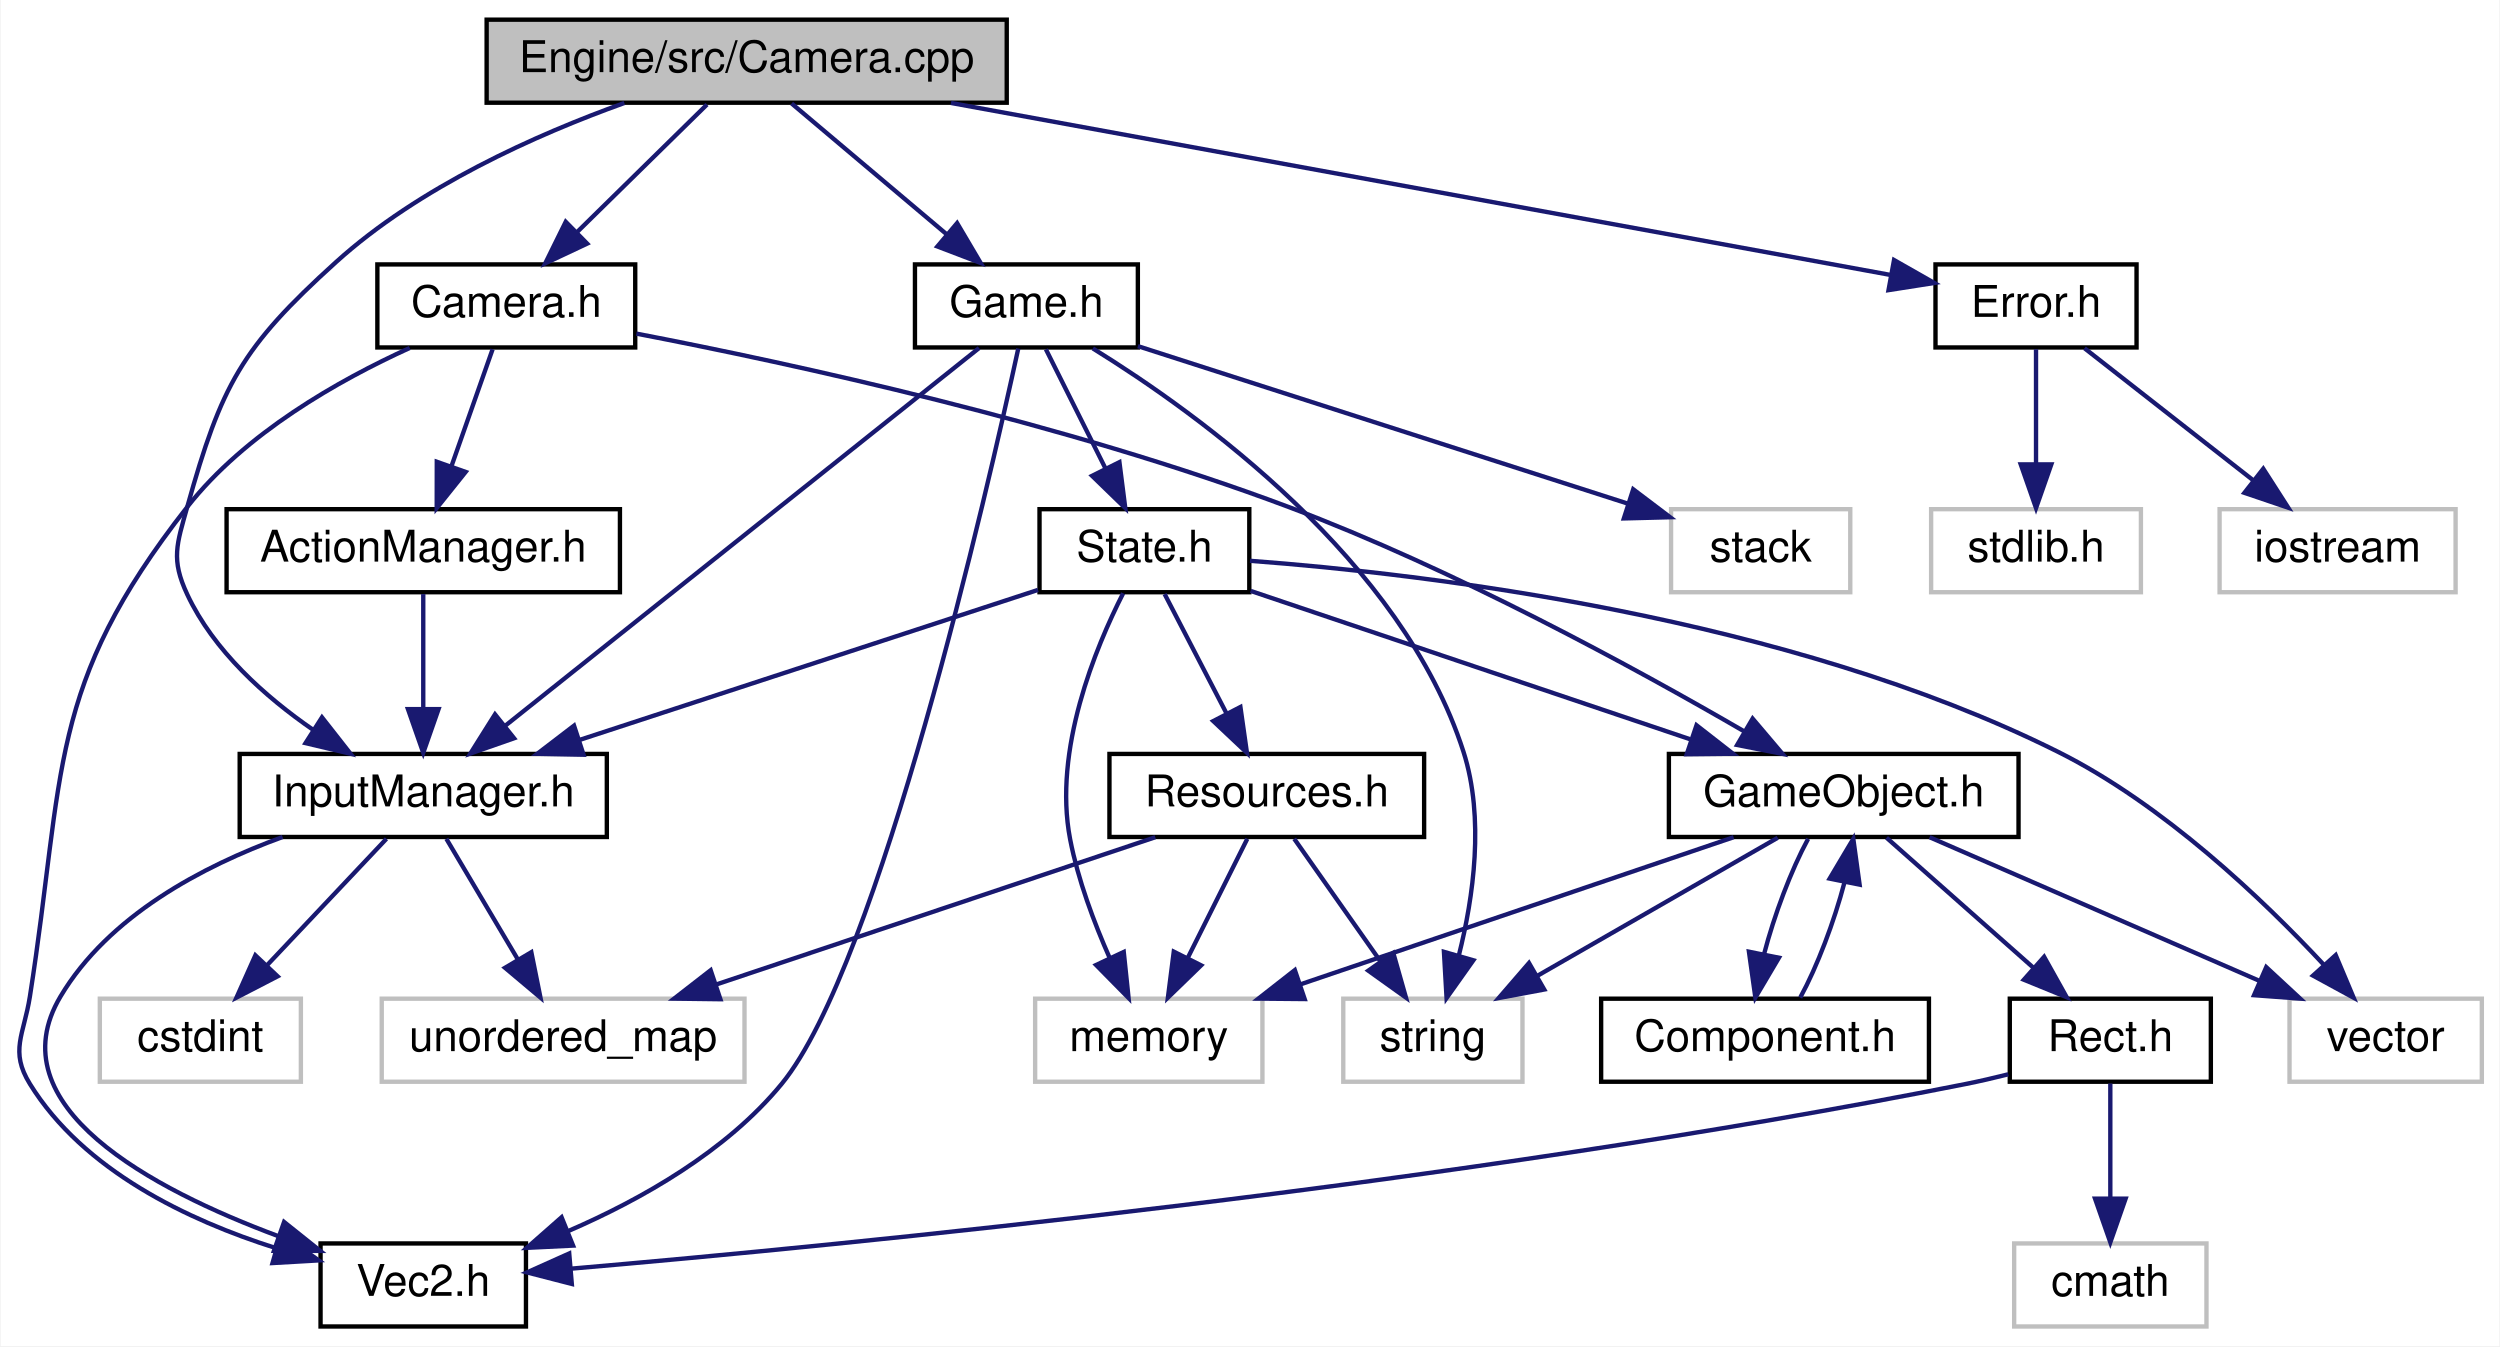
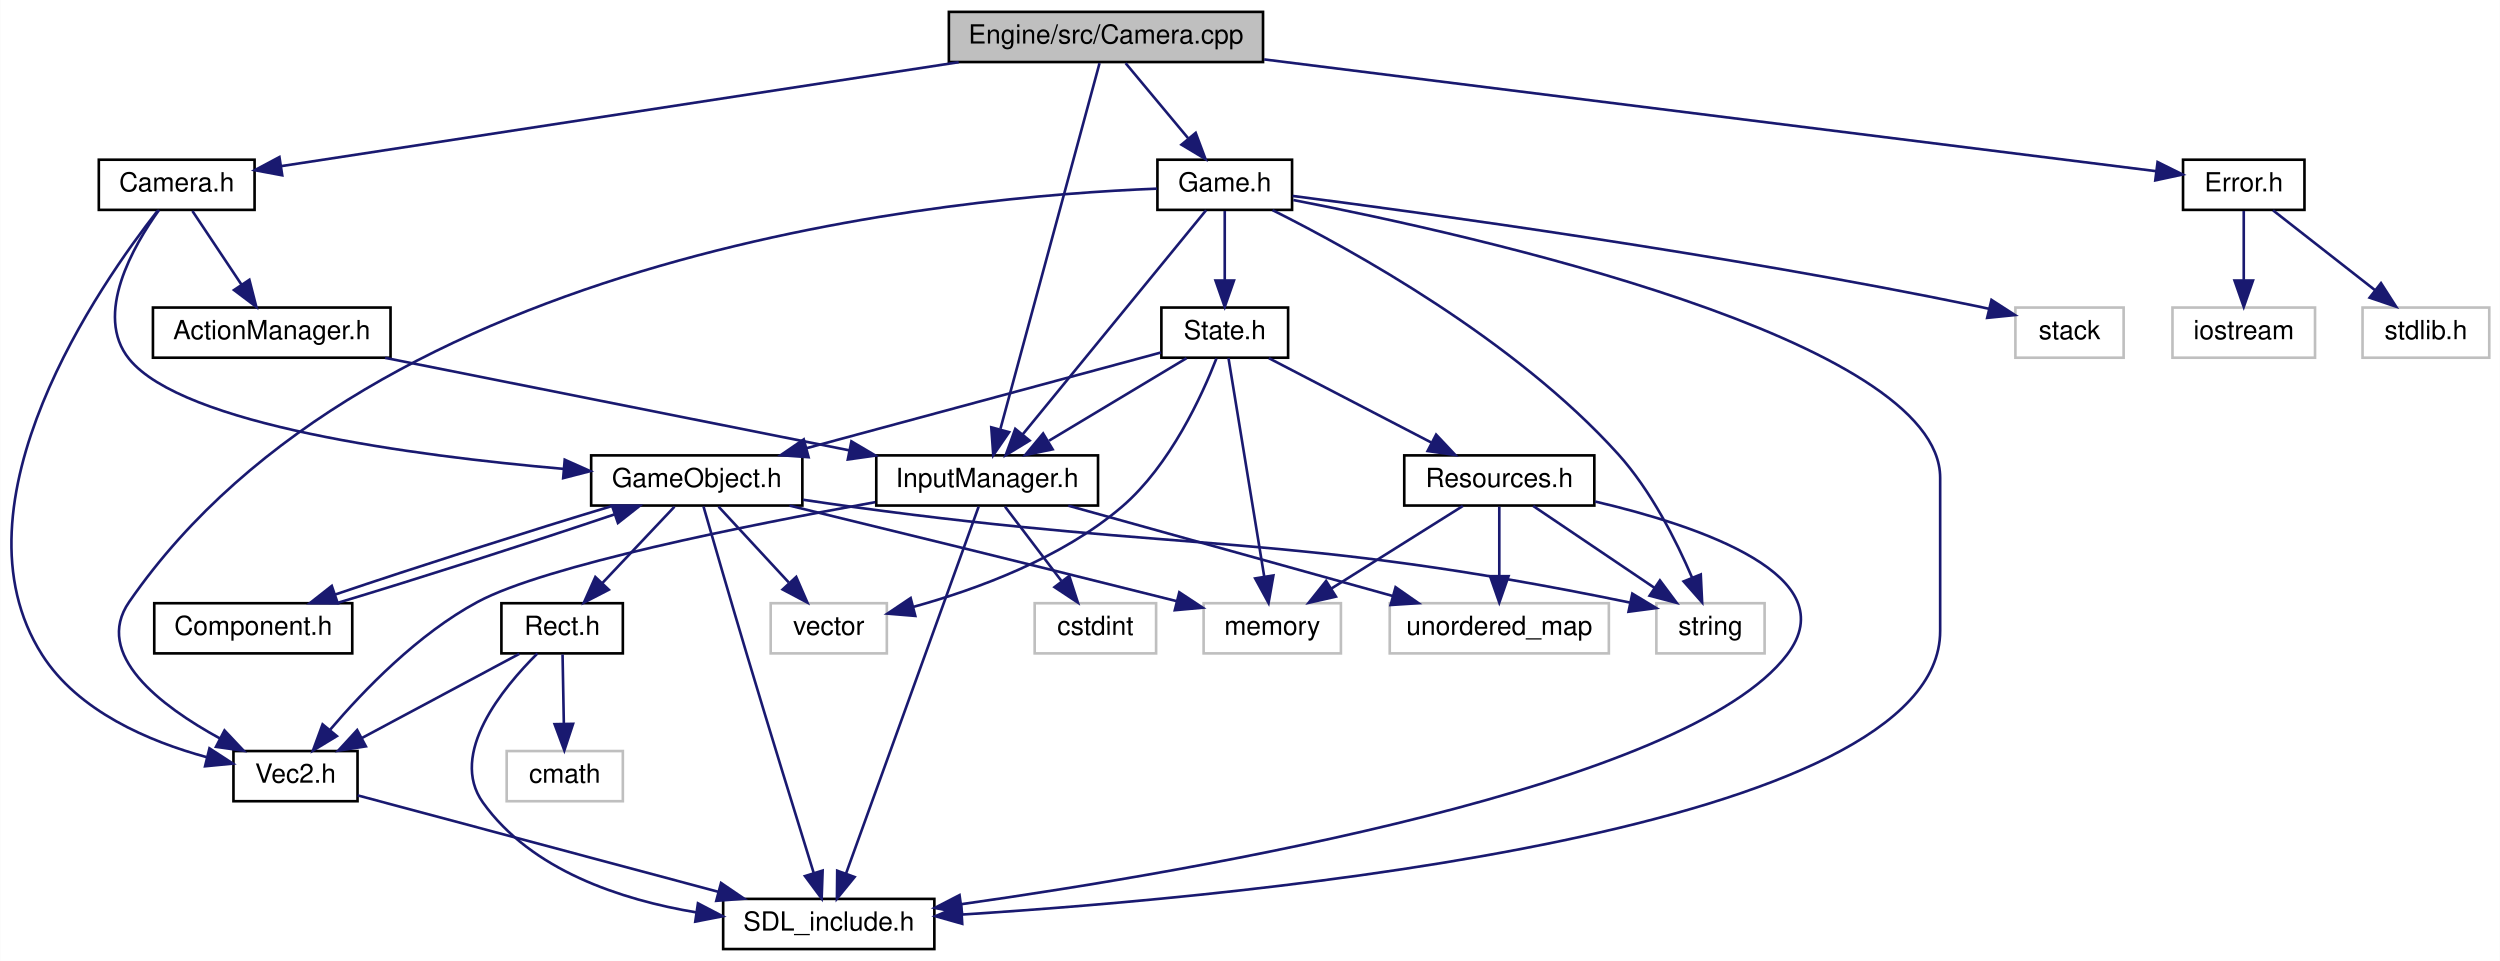
- <svg xmlns="http://www.w3.org/2000/svg" xmlns:xlink="http://www.w3.org/1999/xlink" width="572pt" height="308pt" viewBox="0.00 0.00 571.68 308.00">
-   <g id="graph0" class="graph" transform="scale(1 1) rotate(0) translate(4 304)">
-     <polygon fill="white" stroke="none" points="-4,4 -4,-304 567.681,-304 567.681,4 -4,4" />
+ <svg xmlns="http://www.w3.org/2000/svg" xmlns:xlink="http://www.w3.org/1999/xlink" width="947pt" height="364pt" viewBox="0.00 0.00 946.87 364.00">
+   <g id="graph0" class="graph" transform="scale(1 1) rotate(0) translate(4 360)">
+     <polygon fill="white" stroke="none" points="-4,4 -4,-360 942.867,-360 942.867,4 -4,4" />
    <g id="node1" class="node">
-       <polygon fill="#bfbfbf" stroke="black" points="107.181,-280.5 107.181,-299.5 226.181,-299.5 226.181,-280.5 107.181,-280.5" />
-       <text text-anchor="middle" x="166.681" y="-287.5" font-family="Helvetica,sans-Serif" font-size="10.00">Engine/src/Camera.cpp</text>
+       <polygon fill="#bfbfbf" stroke="black" points="355.367,-336.5 355.367,-355.5 474.367,-355.5 474.367,-336.5 355.367,-336.5" />
+       <text text-anchor="middle" x="414.867" y="-343.5" font-family="Helvetica,sans-Serif" font-size="10.00">Engine/src/Camera.cpp</text>
    </g>
    <g id="node2" class="node">
      <g id="a_node2">
        <a xlink:href="Camera_8h.html" target="_top" xlink:title="Camera.h">
-           <polygon fill="white" stroke="black" points="82.181,-224.5 82.181,-243.5 141.181,-243.5 141.181,-224.5 82.181,-224.5" />
-           <text text-anchor="middle" x="111.681" y="-231.5" font-family="Helvetica,sans-Serif" font-size="10.00">Camera.h</text>
+           <polygon fill="white" stroke="black" points="33.367,-280.5 33.367,-299.5 92.367,-299.5 92.367,-280.5 33.367,-280.5" />
+           <text text-anchor="middle" x="62.867" y="-287.5" font-family="Helvetica,sans-Serif" font-size="10.00">Camera.h</text>
        </a>
      </g>
    </g>
    <g id="edge1" class="edge">
-       <path fill="none" stroke="midnightblue" d="M157.599,-280.083C149.509,-272.141 137.485,-260.335 127.771,-250.797" />
-       <polygon fill="midnightblue" stroke="midnightblue" points="130.182,-248.26 120.594,-243.751 125.277,-253.254 130.182,-248.26" />
-     </g>
-     <g id="node12" class="node">
-       <g id="a_node12">
+       <path fill="none" stroke="midnightblue" d="M359.091,-336.444C287.474,-325.457 164.983,-306.666 102.32,-297.053" />
+       <polygon fill="midnightblue" stroke="midnightblue" points="102.846,-293.592 92.43,-295.535 101.784,-300.511 102.846,-293.592" />
+     </g>
+     <g id="node13" class="node">
+       <g id="a_node13">
        <a xlink:href="InputManager_8h.html" target="_top" xlink:title="InputManager.h">
-           <polygon fill="white" stroke="black" points="50.681,-112.5 50.681,-131.5 134.681,-131.5 134.681,-112.5 50.681,-112.5" />
-           <text text-anchor="middle" x="92.681" y="-119.5" font-family="Helvetica,sans-Serif" font-size="10.00">InputManager.h</text>
-         </a>
-       </g>
-     </g>
-     <g id="edge34" class="edge">
-       <path fill="none" stroke="midnightblue" d="M138.691,-280.435C118.565,-273.204 91.726,-261.244 72.681,-244 51.097,-224.457 46.526,-216.04 38.681,-188 36.286,-179.44 34.91,-176.05 38.681,-168 44.726,-155.094 56.493,-144.599 67.503,-137" />
-       <polygon fill="midnightblue" stroke="midnightblue" points="69.508,-139.872 76.048,-131.536 65.737,-133.975 69.508,-139.872" />
-     </g>
-     <g id="node15" class="node">
-       <g id="a_node15">
+           <polygon fill="white" stroke="black" points="327.867,-168.5 327.867,-187.5 411.867,-187.5 411.867,-168.5 327.867,-168.5" />
+           <text text-anchor="middle" x="369.867" y="-175.5" font-family="Helvetica,sans-Serif" font-size="10.00">InputManager.h</text>
+         </a>
+       </g>
+     </g>
+     <g id="edge40" class="edge">
+       <path fill="none" stroke="midnightblue" d="M412.447,-336.075C405.364,-309.945 384.562,-233.211 374.902,-197.577" />
+       <polygon fill="midnightblue" stroke="midnightblue" points="378.184,-196.304 372.189,-187.568 371.428,-198.136 378.184,-196.304" />
+     </g>
+     <g id="node16" class="node">
+       <g id="a_node16">
        <a xlink:href="Error_8h.html" target="_top" xlink:title="Error.h">
-           <polygon fill="white" stroke="black" points="438.681,-224.5 438.681,-243.5 484.681,-243.5 484.681,-224.5 438.681,-224.5" />
-           <text text-anchor="middle" x="461.681" y="-231.5" font-family="Helvetica,sans-Serif" font-size="10.00">Error.h</text>
-         </a>
-       </g>
-     </g>
-     <g id="edge17" class="edge">
-       <path fill="none" stroke="midnightblue" d="M213.424,-280.444C273.31,-269.481 375.64,-250.75 428.262,-241.117" />
-       <polygon fill="midnightblue" stroke="midnightblue" points="429.193,-244.505 438.4,-239.262 427.933,-237.619 429.193,-244.505" />
-     </g>
-     <g id="node18" class="node">
-       <g id="a_node18">
+           <polygon fill="white" stroke="black" points="822.867,-280.5 822.867,-299.5 868.867,-299.5 868.867,-280.5 822.867,-280.5" />
+           <text text-anchor="middle" x="845.867" y="-287.5" font-family="Helvetica,sans-Serif" font-size="10.00">Error.h</text>
+         </a>
+       </g>
+     </g>
+     <g id="edge21" class="edge">
+       <path fill="none" stroke="midnightblue" d="M474.795,-337.492C566.948,-325.946 740.368,-304.218 812.784,-295.145" />
+       <polygon fill="midnightblue" stroke="midnightblue" points="813.226,-298.617 822.713,-293.901 812.356,-291.671 813.226,-298.617" />
+     </g>
+     <g id="node19" class="node">
+       <g id="a_node19">
        <a xlink:href="Game_8h.html" target="_top" xlink:title="Game.h">
-           <polygon fill="white" stroke="black" points="205.181,-224.5 205.181,-243.5 256.181,-243.5 256.181,-224.5 205.181,-224.5" />
-           <text text-anchor="middle" x="230.681" y="-231.5" font-family="Helvetica,sans-Serif" font-size="10.00">Game.h</text>
-         </a>
-       </g>
-     </g>
-     <g id="edge20" class="edge">
-       <path fill="none" stroke="midnightblue" d="M176.963,-280.324C186.517,-272.263 200.96,-260.077 212.465,-250.369" />
-       <polygon fill="midnightblue" stroke="midnightblue" points="214.825,-252.958 220.211,-243.834 210.311,-247.608 214.825,-252.958" />
+           <polygon fill="white" stroke="black" points="434.367,-280.5 434.367,-299.5 485.367,-299.5 485.367,-280.5 434.367,-280.5" />
+           <text text-anchor="middle" x="459.867" y="-287.5" font-family="Helvetica,sans-Serif" font-size="10.00">Game.h</text>
+         </a>
+       </g>
+     </g>
+     <g id="edge24" class="edge">
+       <path fill="none" stroke="midnightblue" d="M422.297,-336.083C428.719,-328.377 438.172,-317.033 445.989,-307.653" />
+       <polygon fill="midnightblue" stroke="midnightblue" points="448.861,-309.674 452.574,-299.751 443.483,-305.193 448.861,-309.674" />
    </g>
    <g id="node3" class="node">
      <g id="a_node3">
        <a xlink:href="GameObject_8h.html" target="_top" xlink:title="GameObject.h">
-           <polygon fill="white" stroke="black" points="377.681,-112.5 377.681,-131.5 457.681,-131.5 457.681,-112.5 377.681,-112.5" />
-           <text text-anchor="middle" x="417.681" y="-119.5" font-family="Helvetica,sans-Serif" font-size="10.00">GameObject.h</text>
+           <polygon fill="white" stroke="black" points="219.867,-168.5 219.867,-187.5 299.867,-187.5 299.867,-168.5 219.867,-168.5" />
+           <text text-anchor="middle" x="259.867" y="-175.5" font-family="Helvetica,sans-Serif" font-size="10.00">GameObject.h</text>
        </a>
      </g>
    </g>
    <g id="edge2" class="edge">
-       <path fill="none" stroke="midnightblue" d="M141.448,-227.668C177.488,-220.726 239.693,-207.173 290.681,-188 328.712,-173.699 370.151,-151.036 395.014,-136.6" />
-       <polygon fill="midnightblue" stroke="midnightblue" points="396.84,-139.587 403.69,-131.504 393.295,-133.551 396.84,-139.587" />
+       <path fill="none" stroke="midnightblue" d="M56.172,-280.436C46.524,-266.986 31.282,-240.723 44.867,-224 65.183,-198.991 152.357,-187.391 209.273,-182.395" />
+       <polygon fill="midnightblue" stroke="midnightblue" points="209.852,-185.859 219.525,-181.537 209.268,-178.883 209.852,-185.859" />
+     </g>
+     <g id="node10" class="node">
+       <g id="a_node10">
+         <a xlink:href="Vec2_8h.html" target="_top" xlink:title="Vec2.h">
+           <polygon fill="white" stroke="black" points="84.367,-56.5 84.367,-75.5 131.367,-75.5 131.367,-56.5 84.367,-56.5" />
+           <text text-anchor="middle" x="107.867" y="-63.5" font-family="Helvetica,sans-Serif" font-size="10.00">Vec2.h</text>
+         </a>
+       </g>
+     </g>
+     <g id="edge14" class="edge">
+       <path fill="none" stroke="midnightblue" d="M55.642,-280.182C34.34,-253.053 -24.503,-169.215 11.867,-112 25.506,-90.543 52.374,-79.141 74.225,-73.189" />
+       <polygon fill="midnightblue" stroke="midnightblue" points="75.278,-76.534 84.157,-70.753 73.611,-69.736 75.278,-76.534" />
+     </g>
+     <g id="node12" class="node">
+       <g id="a_node12">
+         <a xlink:href="ActionManager_8h.html" target="_top" xlink:title="ActionManager.h">
+           <polygon fill="white" stroke="black" points="53.867,-224.5 53.867,-243.5 143.867,-243.5 143.867,-224.5 53.867,-224.5" />
+           <text text-anchor="middle" x="98.867" y="-231.5" font-family="Helvetica,sans-Serif" font-size="10.00">ActionManager.h</text>
+         </a>
+       </g>
+     </g>
+     <g id="edge15" class="edge">
+       <path fill="none" stroke="midnightblue" d="M68.811,-280.083C73.844,-272.534 81.203,-261.495 87.38,-252.23" />
+       <polygon fill="midnightblue" stroke="midnightblue" points="90.398,-254.013 93.032,-243.751 84.573,-250.13 90.398,-254.013" />
+     </g>
+     <g id="node4" class="node">
+       <g id="a_node4">
+         <a xlink:href="SDL__include_8h.html" target="_top" xlink:title="SDL_include.h">
+           <polygon fill="white" stroke="black" points="269.867,-0.5 269.867,-19.5 349.867,-19.5 349.867,-0.5 269.867,-0.5" />
+           <text text-anchor="middle" x="309.867" y="-7.5" font-family="Helvetica,sans-Serif" font-size="10.00">SDL_include.h</text>
+         </a>
+       </g>
+     </g>
+     <g id="edge3" class="edge">
+       <path fill="none" stroke="midnightblue" d="M262.411,-168.158C266.021,-155.641 272.86,-132.047 278.867,-112 287.528,-83.091 297.861,-49.622 304.139,-29.396" />
+       <polygon fill="midnightblue" stroke="midnightblue" points="307.547,-30.223 307.174,-19.635 300.863,-28.145 307.547,-30.223" />
+     </g>
+     <g id="node5" class="node">
+       <polygon fill="white" stroke="#bfbfbf" points="287.867,-112.5 287.867,-131.5 331.867,-131.5 331.867,-112.5 287.867,-112.5" />
+       <text text-anchor="middle" x="309.867" y="-119.5" font-family="Helvetica,sans-Serif" font-size="10.00">vector</text>
+     </g>
+     <g id="edge4" class="edge">
+       <path fill="none" stroke="midnightblue" d="M268.123,-168.083C275.331,-160.298 285.976,-148.801 294.712,-139.367" />
+       <polygon fill="midnightblue" stroke="midnightblue" points="297.538,-141.467 301.764,-131.751 292.401,-136.711 297.538,-141.467" />
+     </g>
+     <g id="node6" class="node">
+       <polygon fill="white" stroke="#bfbfbf" points="451.867,-112.5 451.867,-131.5 503.867,-131.5 503.867,-112.5 451.867,-112.5" />
+       <text text-anchor="middle" x="477.867" y="-119.5" font-family="Helvetica,sans-Serif" font-size="10.00">memory</text>
+     </g>
+     <g id="edge5" class="edge">
+       <path fill="none" stroke="midnightblue" d="M294.976,-168.483C329.82,-160.005 385.012,-146.507 441.659,-132.286" />
+       <polygon fill="midnightblue" stroke="midnightblue" points="442.656,-135.644 451.501,-129.812 440.949,-128.856 442.656,-135.644" />
+     </g>
+     <g id="node7" class="node">
+       <polygon fill="white" stroke="#bfbfbf" points="623.367,-112.5 623.367,-131.5 664.367,-131.5 664.367,-112.5 623.367,-112.5" />
+       <text text-anchor="middle" x="643.867" y="-119.5" font-family="Helvetica,sans-Serif" font-size="10.00">string</text>
+     </g>
+     <g id="edge6" class="edge">
+       <path fill="none" stroke="midnightblue" d="M300.15,-170.691C306.411,-169.757 312.81,-168.831 318.867,-168 446.529,-150.478 482.828,-158.65 613.349,-131.75" />
+       <polygon fill="midnightblue" stroke="midnightblue" points="614.256,-135.136 623.328,-129.663 612.824,-128.284 614.256,-135.136" />
+     </g>
+     <g id="node8" class="node">
+       <g id="a_node8">
+         <a xlink:href="Component_8h.html" target="_top" xlink:title="Component.h">
+           <polygon fill="white" stroke="black" points="54.367,-112.5 54.367,-131.5 129.367,-131.5 129.367,-112.5 54.367,-112.5" />
+           <text text-anchor="middle" x="91.867" y="-119.5" font-family="Helvetica,sans-Serif" font-size="10.00">Component.h</text>
+         </a>
+       </g>
+     </g>
+     <g id="edge7" class="edge">
+       <path fill="none" stroke="midnightblue" d="M228.158,-168.444C197.902,-159.359 152.839,-144.939 122.836,-134.783" />
+       <polygon fill="midnightblue" stroke="midnightblue" points="123.877,-131.44 113.282,-131.516 121.612,-138.064 123.877,-131.44" />
    </g>
    <g id="node9" class="node">
      <g id="a_node9">
-         <a xlink:href="Vec2_8h.html" target="_top" xlink:title="Vec2.h">
-           <polygon fill="white" stroke="black" points="69.181,-0.5 69.181,-19.5 116.181,-19.5 116.181,-0.5 69.181,-0.5" />
-           <text text-anchor="middle" x="92.681" y="-7.5" font-family="Helvetica,sans-Serif" font-size="10.00">Vec2.h</text>
-         </a>
-       </g>
+         <a xlink:href="Rect_8h.html" target="_top" xlink:title="Rect.h">
+           <polygon fill="white" stroke="black" points="185.867,-112.5 185.867,-131.5 231.867,-131.5 231.867,-112.5 185.867,-112.5" />
+           <text text-anchor="middle" x="208.867" y="-119.5" font-family="Helvetica,sans-Serif" font-size="10.00">Rect.h</text>
+         </a>
+       </g>
+     </g>
+     <g id="edge9" class="edge">
+       <path fill="none" stroke="midnightblue" d="M251.445,-168.083C244.018,-160.22 233.015,-148.569 224.054,-139.081" />
+       <polygon fill="midnightblue" stroke="midnightblue" points="226.542,-136.618 217.131,-131.751 221.453,-141.424 226.542,-136.618" />
+     </g>
+     <g id="edge8" class="edge">
+       <path fill="none" stroke="midnightblue" d="M123.442,-131.516C153.654,-140.585 198.717,-155.004 228.764,-165.172" />
+       <polygon fill="midnightblue" stroke="midnightblue" points="227.741,-168.521 238.335,-168.444 230.005,-161.897 227.741,-168.521" />
+     </g>
+     <g id="edge10" class="edge">
+       <path fill="none" stroke="midnightblue" d="M199.501,-112.461C186.432,-99.497 165.724,-74.411 178.867,-56 197.176,-30.351 231.069,-19.169 259.792,-14.365" />
+       <polygon fill="midnightblue" stroke="midnightblue" points="260.313,-17.826 269.702,-12.918 259.302,-10.899 260.313,-17.826" />
    </g>
    <g id="edge11" class="edge">
-       <path fill="none" stroke="midnightblue" d="M89.582,-224.387C73.349,-217.004 51.904,-204.875 38.681,-188 6.43,-146.845 10.778,-127.655 2.681,-76 1.304,-67.218 -1.992,-63.561 2.681,-56 14.937,-36.169 38.873,-24.784 58.98,-18.43" />
-       <polygon fill="midnightblue" stroke="midnightblue" points="60.121,-21.744 68.769,-15.623 58.192,-15.015 60.121,-21.744" />
+       <path fill="none" stroke="midnightblue" d="M192.639,-112.324C176.516,-103.703 151.566,-90.364 132.902,-80.385" />
+       <polygon fill="midnightblue" stroke="midnightblue" points="134.523,-77.283 124.054,-75.654 131.222,-83.456 134.523,-77.283" />
    </g>
    <g id="node11" class="node">
-       <g id="a_node11">
-         <a xlink:href="ActionManager_8h.html" target="_top" xlink:title="ActionManager.h">
-           <polygon fill="white" stroke="black" points="47.681,-168.5 47.681,-187.5 137.681,-187.5 137.681,-168.5 47.681,-168.5" />
-           <text text-anchor="middle" x="92.681" y="-175.5" font-family="Helvetica,sans-Serif" font-size="10.00">ActionManager.h</text>
-         </a>
-       </g>
+       <polygon fill="white" stroke="#bfbfbf" points="187.867,-56.5 187.867,-75.5 231.867,-75.5 231.867,-56.5 187.867,-56.5" />
+       <text text-anchor="middle" x="209.867" y="-63.5" font-family="Helvetica,sans-Serif" font-size="10.00">cmath</text>
+     </g>
+     <g id="edge13" class="edge">
+       <path fill="none" stroke="midnightblue" d="M209.032,-112.083C209.163,-105.006 209.351,-94.861 209.515,-85.987" />
+       <polygon fill="midnightblue" stroke="midnightblue" points="213.019,-85.814 209.704,-75.751 206.02,-85.684 213.019,-85.814" />
    </g>
    <g id="edge12" class="edge">
-       <path fill="none" stroke="midnightblue" d="M108.543,-224.083C105.998,-216.849 102.325,-206.409 99.154,-197.397" />
-       <polygon fill="midnightblue" stroke="midnightblue" points="102.381,-196.023 95.76,-187.751 95.777,-198.346 102.381,-196.023" />
-     </g>
-     <g id="node4" class="node">
-       <polygon fill="white" stroke="#bfbfbf" points="232.681,-56.5 232.681,-75.5 284.681,-75.5 284.681,-56.5 232.681,-56.5" />
-       <text text-anchor="middle" x="258.681" y="-63.5" font-family="Helvetica,sans-Serif" font-size="10.00">memory</text>
-     </g>
-     <g id="edge3" class="edge">
-       <path fill="none" stroke="midnightblue" d="M392.487,-112.444C365.738,-103.359 323.278,-88.939 293.376,-78.783" />
-       <polygon fill="midnightblue" stroke="midnightblue" points="294.351,-75.418 283.757,-75.516 292.1,-82.046 294.351,-75.418" />
-     </g>
-     <g id="node5" class="node">
-       <polygon fill="white" stroke="#bfbfbf" points="303.181,-56.5 303.181,-75.5 344.181,-75.5 344.181,-56.5 303.181,-56.5" />
-       <text text-anchor="middle" x="323.681" y="-63.5" font-family="Helvetica,sans-Serif" font-size="10.00">string</text>
-     </g>
-     <g id="edge4" class="edge">
-       <path fill="none" stroke="midnightblue" d="M402.578,-112.324C387.777,-103.822 364.987,-90.729 347.699,-80.797" />
-       <polygon fill="midnightblue" stroke="midnightblue" points="349.161,-77.601 338.746,-75.654 345.674,-83.671 349.161,-77.601" />
-     </g>
-     <g id="node6" class="node">
-       <polygon fill="white" stroke="#bfbfbf" points="519.681,-56.5 519.681,-75.5 563.681,-75.5 563.681,-56.5 519.681,-56.5" />
-       <text text-anchor="middle" x="541.681" y="-63.5" font-family="Helvetica,sans-Serif" font-size="10.00">vector</text>
-     </g>
-     <g id="edge5" class="edge">
-       <path fill="none" stroke="midnightblue" d="M437.329,-112.444C457.645,-103.596 489.584,-89.688 512.778,-79.587" />
-       <polygon fill="midnightblue" stroke="midnightblue" points="514.354,-82.718 522.125,-75.516 511.559,-76.3 514.354,-82.718" />
-     </g>
-     <g id="node7" class="node">
-       <g id="a_node7">
-         <a xlink:href="Component_8h.html" target="_top" xlink:title="Component.h">
-           <polygon fill="white" stroke="black" points="362.181,-56.5 362.181,-75.5 437.181,-75.5 437.181,-56.5 362.181,-56.5" />
-           <text text-anchor="middle" x="399.681" y="-63.5" font-family="Helvetica,sans-Serif" font-size="10.00">Component.h</text>
-         </a>
-       </g>
-     </g>
-     <g id="edge6" class="edge">
-       <path fill="none" stroke="midnightblue" d="M409.542,-112.083C405.647,-104.927 401.786,-94.635 399.454,-85.691" />
-       <polygon fill="midnightblue" stroke="midnightblue" points="402.859,-84.871 397.467,-75.751 395.995,-86.243 402.859,-84.871" />
-     </g>
-     <g id="node8" class="node">
-       <g id="a_node8">
-         <a xlink:href="Rect_8h.html" target="_top" xlink:title="Rect.h">
-           <polygon fill="white" stroke="black" points="455.681,-56.5 455.681,-75.5 501.681,-75.5 501.681,-56.5 455.681,-56.5" />
-           <text text-anchor="middle" x="478.681" y="-63.5" font-family="Helvetica,sans-Serif" font-size="10.00">Rect.h</text>
-         </a>
-       </g>
-     </g>
-     <g id="edge8" class="edge">
-       <path fill="none" stroke="midnightblue" d="M427.481,-112.324C436.499,-104.341 450.087,-92.313 460.999,-82.653" />
-       <polygon fill="midnightblue" stroke="midnightblue" points="463.534,-85.083 468.702,-75.834 458.894,-79.842 463.534,-85.083" />
-     </g>
-     <g id="edge7" class="edge">
-       <path fill="none" stroke="midnightblue" d="M407.729,-75.751C411.624,-82.858 415.497,-93.136 417.853,-102.101" />
-       <polygon fill="midnightblue" stroke="midnightblue" points="414.46,-102.977 419.875,-112.083 421.32,-101.587 414.46,-102.977" />
-     </g>
-     <g id="edge9" class="edge">
-       <path fill="none" stroke="midnightblue" d="M455.341,-58.202C452.112,-57.389 448.826,-56.626 445.681,-56 329.693,-32.908 189.79,-19.189 126.591,-13.737" />
-       <polygon fill="midnightblue" stroke="midnightblue" points="126.672,-10.232 116.412,-12.874 126.08,-17.207 126.672,-10.232" />
-     </g>
-     <g id="node10" class="node">
-       <polygon fill="white" stroke="#bfbfbf" points="456.681,-0.5 456.681,-19.5 500.681,-19.5 500.681,-0.5 456.681,-0.5" />
-       <text text-anchor="middle" x="478.681" y="-7.5" font-family="Helvetica,sans-Serif" font-size="10.00">cmath</text>
-     </g>
-     <g id="edge10" class="edge">
-       <path fill="none" stroke="midnightblue" d="M478.681,-56.083C478.681,-49.006 478.681,-38.861 478.681,-29.986" />
-       <polygon fill="midnightblue" stroke="midnightblue" points="482.181,-29.751 478.681,-19.751 475.181,-29.751 482.181,-29.751" />
-     </g>
-     <g id="edge13" class="edge">
-       <path fill="none" stroke="midnightblue" d="M92.681,-168.083C92.681,-161.006 92.681,-150.861 92.681,-141.986" />
-       <polygon fill="midnightblue" stroke="midnightblue" points="96.181,-141.751 92.681,-131.751 89.181,-141.751 96.181,-141.751" />
-     </g>
-     <g id="edge14" class="edge">
-       <path fill="none" stroke="midnightblue" d="M60.496,-112.488C42.142,-105.801 20.665,-94.45 9.681,-76 -5.208,-50.991 30.428,-31.971 59.563,-21.149" />
-       <polygon fill="midnightblue" stroke="midnightblue" points="60.836,-24.412 69.112,-17.797 58.517,-17.807 60.836,-24.412" />
-     </g>
-     <g id="node13" class="node">
-       <polygon fill="white" stroke="#bfbfbf" points="83.181,-56.5 83.181,-75.5 166.181,-75.5 166.181,-56.5 83.181,-56.5" />
-       <text text-anchor="middle" x="124.681" y="-63.5" font-family="Helvetica,sans-Serif" font-size="10.00">unordered_map</text>
-     </g>
-     <g id="edge15" class="edge">
-       <path fill="none" stroke="midnightblue" d="M97.965,-112.083C102.392,-104.613 108.844,-93.724 114.299,-84.52" />
-       <polygon fill="midnightblue" stroke="midnightblue" points="117.408,-86.138 119.495,-75.751 111.386,-82.57 117.408,-86.138" />
+       <path fill="none" stroke="midnightblue" d="M131.434,-58.7C164.893,-49.755 226.685,-33.237 268.036,-22.182" />
+       <polygon fill="midnightblue" stroke="midnightblue" points="269.064,-25.531 277.821,-19.567 267.256,-18.768 269.064,-25.531" />
+     </g>
+     <g id="edge16" class="edge">
+       <path fill="none" stroke="midnightblue" d="M141.807,-224.444C189.52,-214.936 266.562,-199.585 317.706,-189.394" />
+       <polygon fill="midnightblue" stroke="midnightblue" points="318.45,-192.814 327.573,-187.428 317.082,-185.949 318.45,-192.814" />
+     </g>
+     <g id="edge17" class="edge">
+       <path fill="none" stroke="midnightblue" d="M366.641,-168.075C357.155,-141.832 329.22,-64.545 316.415,-29.116" />
+       <polygon fill="midnightblue" stroke="midnightblue" points="319.654,-27.783 312.963,-19.568 313.071,-30.162 319.654,-27.783" />
+     </g>
+     <g id="edge18" class="edge">
+       <path fill="none" stroke="midnightblue" d="M327.454,-169.78C278.84,-161.041 202.563,-145.782 176.867,-132 154.317,-119.905 133.705,-98.525 120.996,-83.599" />
+       <polygon fill="midnightblue" stroke="midnightblue" points="123.53,-81.171 114.472,-75.677 118.127,-85.621 123.53,-81.171" />
    </g>
    <g id="node14" class="node">
-       <polygon fill="white" stroke="#bfbfbf" points="18.681,-56.5 18.681,-75.5 64.681,-75.5 64.681,-56.5 18.681,-56.5" />
-       <text text-anchor="middle" x="41.681" y="-63.5" font-family="Helvetica,sans-Serif" font-size="10.00">cstdint</text>
-     </g>
-     <g id="edge16" class="edge">
-       <path fill="none" stroke="midnightblue" d="M84.259,-112.083C76.832,-104.22 65.829,-92.569 56.869,-83.081" />
-       <polygon fill="midnightblue" stroke="midnightblue" points="59.356,-80.618 49.946,-75.751 54.267,-85.424 59.356,-80.618" />
-     </g>
-     <g id="node16" class="node">
-       <polygon fill="white" stroke="#bfbfbf" points="503.681,-168.5 503.681,-187.5 557.681,-187.5 557.681,-168.5 503.681,-168.5" />
-       <text text-anchor="middle" x="530.681" y="-175.5" font-family="Helvetica,sans-Serif" font-size="10.00">iostream</text>
-     </g>
-     <g id="edge18" class="edge">
-       <path fill="none" stroke="midnightblue" d="M472.767,-224.324C483.167,-216.185 498.941,-203.839 511.402,-194.087" />
-       <polygon fill="midnightblue" stroke="midnightblue" points="513.675,-196.753 519.393,-187.834 509.361,-191.241 513.675,-196.753" />
+       <polygon fill="white" stroke="#bfbfbf" points="522.367,-112.5 522.367,-131.5 605.367,-131.5 605.367,-112.5 522.367,-112.5" />
+       <text text-anchor="middle" x="563.867" y="-119.5" font-family="Helvetica,sans-Serif" font-size="10.00">unordered_map</text>
+     </g>
+     <g id="edge19" class="edge">
+       <path fill="none" stroke="midnightblue" d="M400.606,-168.444C433.811,-159.201 486.857,-144.436 523.424,-134.257" />
+       <polygon fill="midnightblue" stroke="midnightblue" points="524.575,-137.57 533.27,-131.516 522.698,-130.826 524.575,-137.57" />
+     </g>
+     <g id="node15" class="node">
+       <polygon fill="white" stroke="#bfbfbf" points="387.867,-112.5 387.867,-131.5 433.867,-131.5 433.867,-112.5 387.867,-112.5" />
+       <text text-anchor="middle" x="410.867" y="-119.5" font-family="Helvetica,sans-Serif" font-size="10.00">cstdint</text>
+     </g>
+     <g id="edge20" class="edge">
+       <path fill="none" stroke="midnightblue" d="M376.637,-168.083C382.428,-160.455 390.925,-149.264 398.004,-139.941" />
+       <polygon fill="midnightblue" stroke="midnightblue" points="400.963,-141.832 404.222,-131.751 395.388,-137.599 400.963,-141.832" />
    </g>
    <g id="node17" class="node">
-       <polygon fill="white" stroke="#bfbfbf" points="437.681,-168.5 437.681,-187.5 485.681,-187.5 485.681,-168.5 437.681,-168.5" />
-       <text text-anchor="middle" x="461.681" y="-175.5" font-family="Helvetica,sans-Serif" font-size="10.00">stdlib.h</text>
-     </g>
-     <g id="edge19" class="edge">
-       <path fill="none" stroke="midnightblue" d="M461.681,-224.083C461.681,-217.006 461.681,-206.861 461.681,-197.986" />
-       <polygon fill="midnightblue" stroke="midnightblue" points="465.181,-197.751 461.681,-187.751 458.181,-197.751 465.181,-197.751" />
-     </g>
-     <g id="edge21" class="edge">
-       <path fill="none" stroke="midnightblue" d="M245.881,-224.279C270.232,-209.219 316.674,-175.707 330.681,-132 335.552,-116.801 332.959,-98.686 329.633,-85.445" />
-       <polygon fill="midnightblue" stroke="midnightblue" points="332.941,-84.284 326.814,-75.641 326.213,-86.219 332.941,-84.284" />
-     </g>
-     <g id="edge33" class="edge">
-       <path fill="none" stroke="midnightblue" d="M228.819,-224.252C221.91,-192.412 196.979,-83.147 174.681,-56 162.015,-40.58 142.615,-29.595 125.864,-22.34" />
-       <polygon fill="midnightblue" stroke="midnightblue" points="126.961,-19.009 116.378,-18.495 124.331,-25.496 126.961,-19.009" />
-     </g>
-     <g id="edge32" class="edge">
-       <path fill="none" stroke="midnightblue" d="M219.852,-224.368C196.373,-205.653 140.543,-161.151 111.289,-137.832" />
-       <polygon fill="midnightblue" stroke="midnightblue" points="113.46,-135.088 103.459,-131.591 109.097,-140.561 113.46,-135.088" />
-     </g>
-     <g id="node19" class="node">
-       <polygon fill="white" stroke="#bfbfbf" points="378.181,-168.5 378.181,-187.5 419.181,-187.5 419.181,-168.5 378.181,-168.5" />
-       <text text-anchor="middle" x="398.681" y="-175.5" font-family="Helvetica,sans-Serif" font-size="10.00">stack</text>
+       <polygon fill="white" stroke="#bfbfbf" points="818.867,-224.5 818.867,-243.5 872.867,-243.5 872.867,-224.5 818.867,-224.5" />
+       <text text-anchor="middle" x="845.867" y="-231.5" font-family="Helvetica,sans-Serif" font-size="10.00">iostream</text>
    </g>
    <g id="edge22" class="edge">
-       <path fill="none" stroke="midnightblue" d="M256.196,-224.799C286.263,-215.134 336.175,-199.091 368.235,-188.786" />
-       <polygon fill="midnightblue" stroke="midnightblue" points="369.52,-192.05 377.969,-185.657 367.377,-185.385 369.52,-192.05" />
+       <path fill="none" stroke="midnightblue" d="M845.867,-280.083C845.867,-273.006 845.867,-262.861 845.867,-253.986" />
+       <polygon fill="midnightblue" stroke="midnightblue" points="849.367,-253.751 845.867,-243.751 842.367,-253.751 849.367,-253.751" />
+     </g>
+     <g id="node18" class="node">
+       <polygon fill="white" stroke="#bfbfbf" points="890.867,-224.5 890.867,-243.5 938.867,-243.5 938.867,-224.5 890.867,-224.5" />
+       <text text-anchor="middle" x="914.867" y="-231.5" font-family="Helvetica,sans-Serif" font-size="10.00">stdlib.h</text>
+     </g>
+     <g id="edge23" class="edge">
+       <path fill="none" stroke="midnightblue" d="M856.953,-280.324C867.353,-272.185 883.127,-259.839 895.588,-250.087" />
+       <polygon fill="midnightblue" stroke="midnightblue" points="897.861,-252.753 903.579,-243.834 893.547,-247.241 897.861,-252.753" />
+     </g>
+     <g id="edge39" class="edge">
+       <path fill="none" stroke="midnightblue" d="M485.851,-284.229C553.68,-271.039 730.867,-231.554 730.867,-179 730.867,-179 730.867,-179 730.867,-121 730.867,-45.179 472.021,-20.631 360.259,-13.565" />
+       <polygon fill="midnightblue" stroke="midnightblue" points="360.428,-10.069 350.234,-12.954 360.002,-17.056 360.428,-10.069" />
+     </g>
+     <g id="edge25" class="edge">
+       <path fill="none" stroke="midnightblue" d="M477.969,-280.396C508.249,-265.272 569.699,-231.371 608.867,-188 621.325,-174.205 630.901,-155.178 636.861,-141.275" />
+       <polygon fill="midnightblue" stroke="midnightblue" points="640.184,-142.396 640.703,-131.814 633.698,-139.763 640.184,-142.396" />
+     </g>
+     <g id="edge38" class="edge">
+       <path fill="none" stroke="midnightblue" d="M434.201,-288.538C358.745,-285.622 137.144,-265.57 44.867,-132 31.127,-112.113 56.639,-92.659 79.197,-80.297" />
+       <polygon fill="midnightblue" stroke="midnightblue" points="80.974,-83.318 88.242,-75.608 77.753,-77.103 80.974,-83.318" />
+     </g>
+     <g id="edge37" class="edge">
+       <path fill="none" stroke="midnightblue" d="M452.804,-280.368C437.82,-262.055 402.634,-219.049 383.254,-195.362" />
+       <polygon fill="midnightblue" stroke="midnightblue" points="385.937,-193.115 376.896,-187.591 380.519,-197.547 385.937,-193.115" />
    </g>
    <g id="node20" class="node">
-       <g id="a_node20">
-         <a xlink:href="State_8h.html" target="_top" xlink:title="State.h">
-           <polygon fill="white" stroke="black" points="233.681,-168.5 233.681,-187.5 281.681,-187.5 281.681,-168.5 233.681,-168.5" />
-           <text text-anchor="middle" x="257.681" y="-175.5" font-family="Helvetica,sans-Serif" font-size="10.00">State.h</text>
-         </a>
-       </g>
-     </g>
-     <g id="edge23" class="edge">
-       <path fill="none" stroke="midnightblue" d="M235.139,-224.083C238.835,-216.691 244.204,-205.953 248.775,-196.811" />
-       <polygon fill="midnightblue" stroke="midnightblue" points="251.964,-198.261 253.305,-187.751 245.703,-195.13 251.964,-198.261" />
-     </g>
-     <g id="edge31" class="edge">
-       <path fill="none" stroke="midnightblue" d="M281.981,-168.799C308.764,-159.759 352.082,-145.14 382.557,-134.854" />
-       <polygon fill="midnightblue" stroke="midnightblue" points="384.002,-138.061 392.357,-131.547 381.763,-131.428 384.002,-138.061" />
-     </g>
-     <g id="edge25" class="edge">
-       <path fill="none" stroke="midnightblue" d="M252.814,-168.252C246.507,-155.849 236.754,-132.388 240.681,-112 242.471,-102.705 246.164,-92.889 249.741,-84.805" />
-       <polygon fill="midnightblue" stroke="midnightblue" points="252.954,-86.198 254.06,-75.661 246.624,-83.209 252.954,-86.198" />
-     </g>
-     <g id="edge24" class="edge">
-       <path fill="none" stroke="midnightblue" d="M281.835,-175.688C322.13,-172.673 404.749,-162.922 466.681,-132 490.874,-119.921 513.59,-98.224 527.549,-83.24" />
-       <polygon fill="midnightblue" stroke="midnightblue" points="530.246,-85.476 534.356,-75.711 525.053,-80.781 530.246,-85.476" />
+       <polygon fill="white" stroke="#bfbfbf" points="759.367,-224.5 759.367,-243.5 800.367,-243.5 800.367,-224.5 759.367,-224.5" />
+       <text text-anchor="middle" x="779.867" y="-231.5" font-family="Helvetica,sans-Serif" font-size="10.00">stack</text>
    </g>
    <g id="edge26" class="edge">
-       <path fill="none" stroke="midnightblue" d="M233.334,-169.032C205.67,-159.978 160.256,-145.116 128.539,-134.736" />
-       <polygon fill="midnightblue" stroke="midnightblue" points="129.356,-131.32 118.763,-131.536 127.178,-137.973 129.356,-131.32" />
+       <path fill="none" stroke="midnightblue" d="M485.562,-285.777C535.694,-279.304 649.951,-263.65 744.867,-244 746.326,-243.698 747.815,-243.374 749.317,-243.036" />
+       <polygon fill="midnightblue" stroke="midnightblue" points="750.309,-246.397 759.214,-240.658 748.673,-239.591 750.309,-246.397" />
    </g>
    <g id="node21" class="node">
      <g id="a_node21">
+         <a xlink:href="State_8h.html" target="_top" xlink:title="State.h">
+           <polygon fill="white" stroke="black" points="435.867,-224.5 435.867,-243.5 483.867,-243.5 483.867,-224.5 435.867,-224.5" />
+           <text text-anchor="middle" x="459.867" y="-231.5" font-family="Helvetica,sans-Serif" font-size="10.00">State.h</text>
+         </a>
+       </g>
+     </g>
+     <g id="edge27" class="edge">
+       <path fill="none" stroke="midnightblue" d="M459.867,-280.083C459.867,-273.006 459.867,-262.861 459.867,-253.986" />
+       <polygon fill="midnightblue" stroke="midnightblue" points="463.367,-253.751 459.867,-243.751 456.367,-253.751 463.367,-253.751" />
+     </g>
+     <g id="edge36" class="edge">
+       <path fill="none" stroke="midnightblue" d="M435.742,-226.486C402.507,-217.513 342.147,-201.216 301.531,-190.249" />
+       <polygon fill="midnightblue" stroke="midnightblue" points="302.225,-186.811 291.658,-187.584 300.4,-193.569 302.225,-186.811" />
+     </g>
+     <g id="edge28" class="edge">
+       <path fill="none" stroke="midnightblue" d="M456.713,-224.203C451.363,-210.434 439.265,-183.743 420.867,-168 398.157,-148.569 365.959,-136.772 342.084,-130.162" />
+       <polygon fill="midnightblue" stroke="midnightblue" points="342.649,-126.692 332.09,-127.56 340.886,-133.466 342.649,-126.692" />
+     </g>
+     <g id="edge29" class="edge">
+       <path fill="none" stroke="midnightblue" d="M461.279,-224.368C464.184,-206.617 470.885,-165.666 474.823,-141.597" />
+       <polygon fill="midnightblue" stroke="midnightblue" points="478.3,-142.025 476.461,-131.591 471.392,-140.895 478.3,-142.025" />
+     </g>
+     <g id="edge30" class="edge">
+       <path fill="none" stroke="midnightblue" d="M445.406,-224.324C431.367,-215.9 409.818,-202.971 393.323,-193.074" />
+       <polygon fill="midnightblue" stroke="midnightblue" points="394.666,-189.798 384.291,-187.655 391.065,-195.801 394.666,-189.798" />
+     </g>
+     <g id="node22" class="node">
+       <g id="a_node22">
        <a xlink:href="Resources_8h.html" target="_top" xlink:title="Resources.h">
-           <polygon fill="white" stroke="black" points="249.681,-112.5 249.681,-131.5 321.681,-131.5 321.681,-112.5 249.681,-112.5" />
-           <text text-anchor="middle" x="285.681" y="-119.5" font-family="Helvetica,sans-Serif" font-size="10.00">Resources.h</text>
-         </a>
-       </g>
-     </g>
-     <g id="edge27" class="edge">
-       <path fill="none" stroke="midnightblue" d="M262.304,-168.083C266.137,-160.691 271.705,-149.953 276.445,-140.811" />
-       <polygon fill="midnightblue" stroke="midnightblue" points="279.647,-142.24 281.143,-131.751 273.433,-139.018 279.647,-142.24" />
-     </g>
-     <g id="edge30" class="edge">
-       <path fill="none" stroke="midnightblue" d="M281.222,-112.083C277.526,-104.691 272.157,-93.953 267.586,-84.811" />
-       <polygon fill="midnightblue" stroke="midnightblue" points="270.659,-83.13 263.056,-75.751 264.398,-86.261 270.659,-83.13" />
-     </g>
-     <g id="edge28" class="edge">
-       <path fill="none" stroke="midnightblue" d="M291.956,-112.083C297.323,-104.455 305.198,-93.264 311.759,-83.941" />
-       <polygon fill="midnightblue" stroke="midnightblue" points="314.63,-85.943 317.523,-75.751 308.905,-81.915 314.63,-85.943" />
-     </g>
-     <g id="edge29" class="edge">
-       <path fill="none" stroke="midnightblue" d="M260.17,-112.444C233.085,-103.359 190.091,-88.939 159.812,-78.783" />
-       <polygon fill="midnightblue" stroke="midnightblue" points="160.666,-75.378 150.072,-75.516 158.44,-82.015 160.666,-75.378" />
+           <polygon fill="white" stroke="black" points="527.867,-168.5 527.867,-187.5 599.867,-187.5 599.867,-168.5 527.867,-168.5" />
+           <text text-anchor="middle" x="563.867" y="-175.5" font-family="Helvetica,sans-Serif" font-size="10.00">Resources.h</text>
+         </a>
+       </g>
+     </g>
+     <g id="edge31" class="edge">
+       <path fill="none" stroke="midnightblue" d="M476.576,-224.324C493.178,-215.703 518.869,-202.364 538.087,-192.386" />
+       <polygon fill="midnightblue" stroke="midnightblue" points="539.937,-195.369 547.199,-187.655 536.711,-189.156 539.937,-195.369" />
+     </g>
+     <g id="edge32" class="edge">
+       <path fill="none" stroke="midnightblue" d="M600.177,-170.019C640.024,-160.702 695.526,-141.825 672.867,-112 634.953,-62.097 450.426,-30.313 360.006,-17.483" />
+       <polygon fill="midnightblue" stroke="midnightblue" points="360.372,-14 349.985,-16.084 359.405,-20.933 360.372,-14" />
+     </g>
+     <g id="edge35" class="edge">
+       <path fill="none" stroke="midnightblue" d="M550.049,-168.324C536.634,-159.9 516.042,-146.971 500.281,-137.074" />
+       <polygon fill="midnightblue" stroke="midnightblue" points="501.98,-134.008 491.65,-131.655 498.257,-139.936 501.98,-134.008" />
+     </g>
+     <g id="edge33" class="edge">
+       <path fill="none" stroke="midnightblue" d="M576.72,-168.324C589.083,-159.979 607.997,-147.212 622.604,-137.352" />
+       <polygon fill="midnightblue" stroke="midnightblue" points="624.715,-140.15 631.045,-131.655 620.798,-134.348 624.715,-140.15" />
+     </g>
+     <g id="edge34" class="edge">
+       <path fill="none" stroke="midnightblue" d="M563.867,-168.083C563.867,-161.006 563.867,-150.861 563.867,-141.986" />
+       <polygon fill="midnightblue" stroke="midnightblue" points="567.367,-141.751 563.867,-131.751 560.367,-141.751 567.367,-141.751" />
    </g>
  </g>
</svg>
